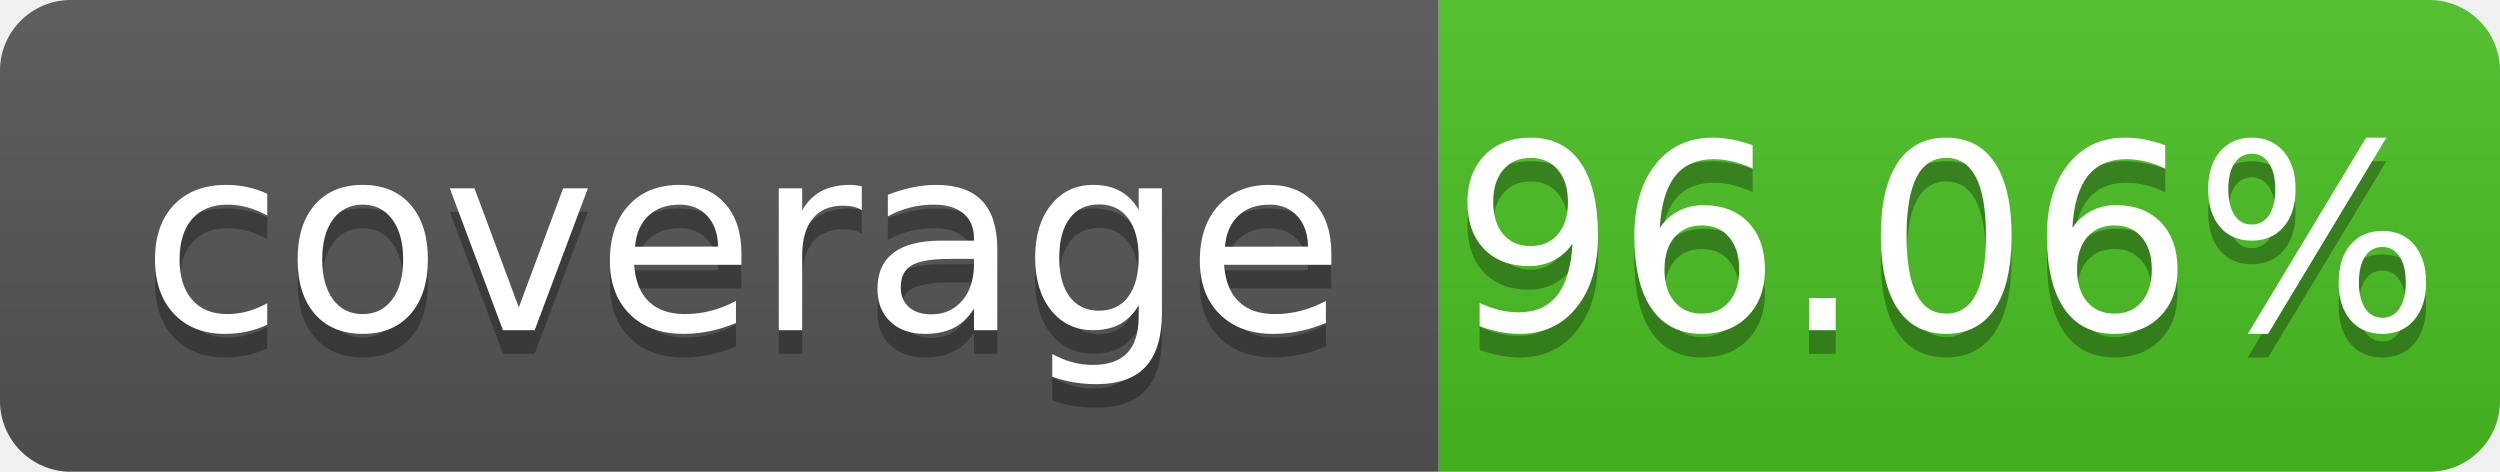
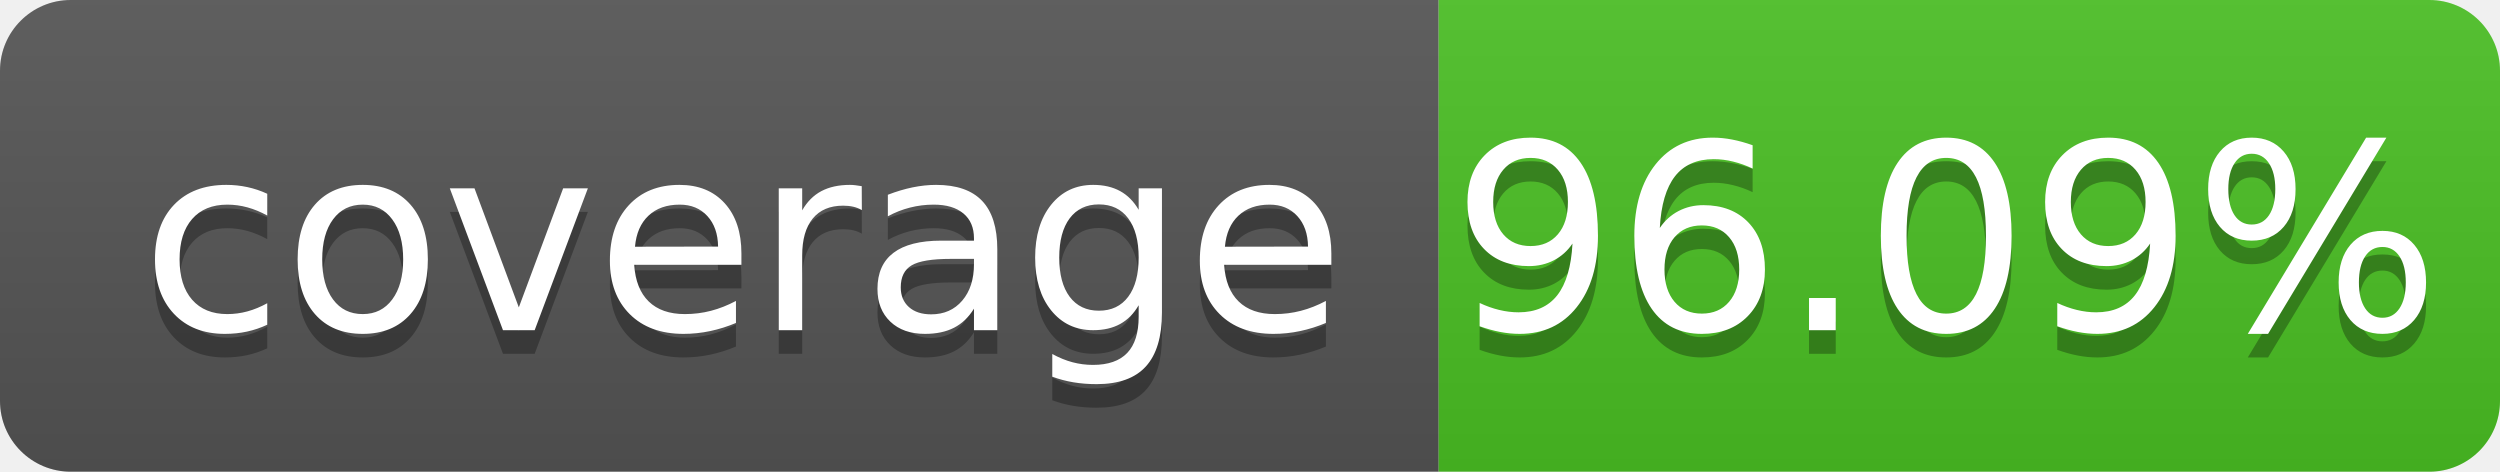
- <svg xmlns="http://www.w3.org/2000/svg" width="106" height="20" role="img" aria-label="coverage: 96.06%">
+ <svg xmlns="http://www.w3.org/2000/svg" width="106" height="20" role="img" aria-label="coverage: 96.09%">
  <linearGradient id="s" x2="0" y2="100%">
    <stop offset="0" stop-color="#bbb" stop-opacity=".1" />
    <stop offset="1" stop-opacity=".1" />
  </linearGradient>
  <clipPath id="r">
    <rect width="106" height="20" rx="3" fill="#fff" />
  </clipPath>
  <g clip-path="url(#r)">
    <rect width="61" height="20" fill="#555" />
    <rect x="61" width="45" height="20" fill="#4bc124" />
    <rect width="106" height="20" fill="url(#s)" />
  </g>
  <g fill="#fff" text-anchor="middle" font-family="Verdana,Geneva,DejaVu Sans,sans-serif" text-rendering="geometricPrecision" font-size="110">
    <text aria-hidden="true" x="315" y="150" fill="#010101" fill-opacity=".3" transform="scale(.1)" textLength="510" xml:space="preserve">coverage</text>
    <text x="315" y="140" transform="scale(.1)" fill="#fff" textLength="510" xml:space="preserve">coverage</text>
-     <text aria-hidden="true" x="825" y="150" fill="#010101" fill-opacity=".3" transform="scale(.1)" textLength="350">96.06%</text>
-     <text x="825" y="140" transform="scale(.1)" fill="#fff" textLength="350">96.06%</text>
+     <text aria-hidden="true" x="825" y="150" fill="#010101" fill-opacity=".3" transform="scale(.1)" textLength="350">96.09%</text>
+     <text x="825" y="140" transform="scale(.1)" fill="#fff" textLength="350">96.09%</text>
  </g>
</svg>
